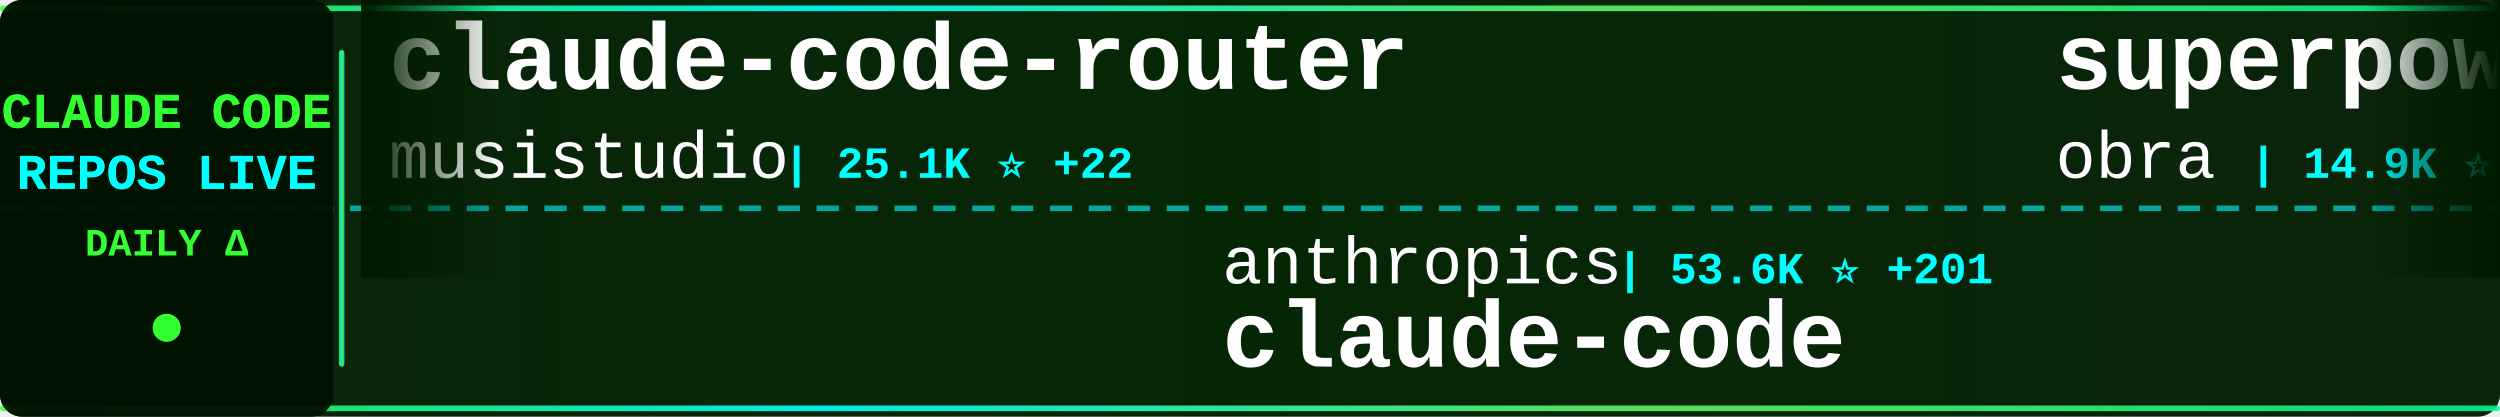
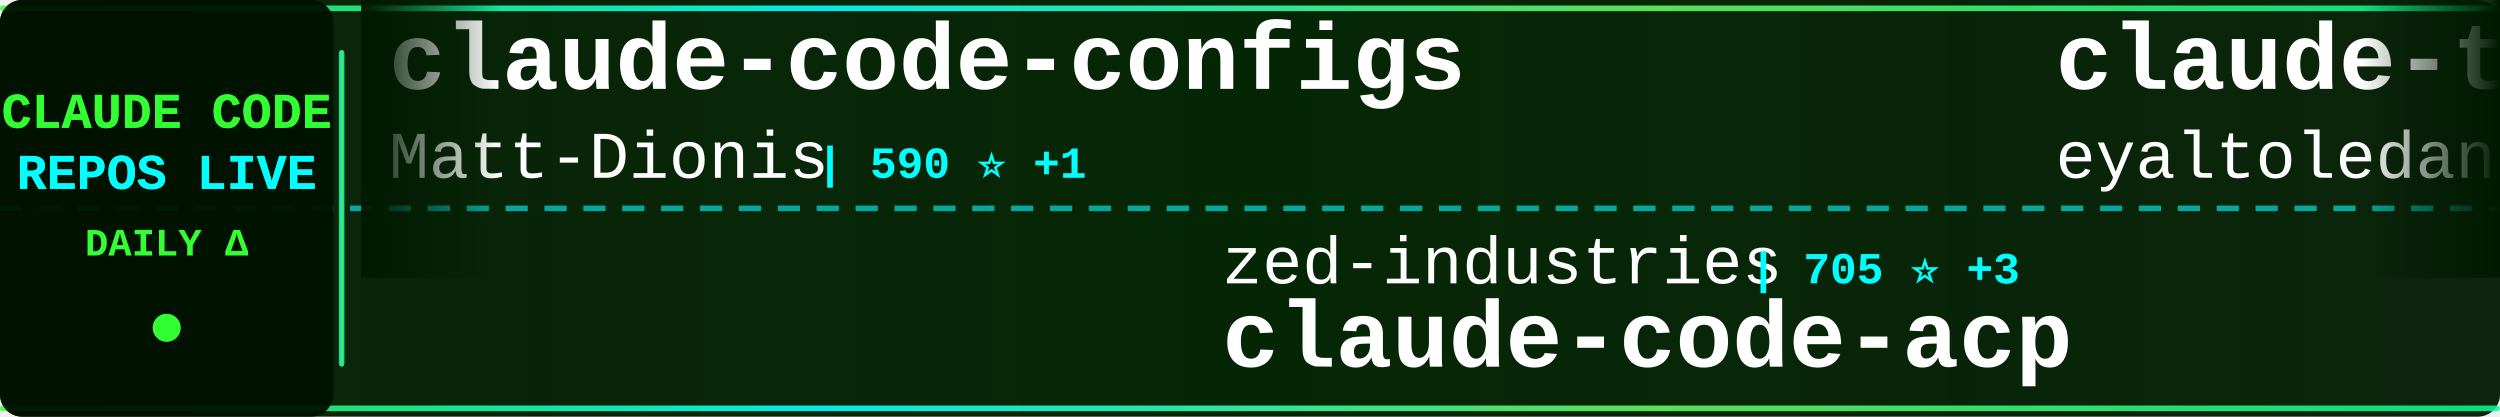
<svg xmlns="http://www.w3.org/2000/svg" width="900" height="150">
  <defs>
    <linearGradient id="tickerBg" x1="0%" y1="0%" x2="100%" y2="0%">
      <stop offset="0%" style="stop-color:#001a00;stop-opacity:0.95" />
      <stop offset="50%" style="stop-color:#002200;stop-opacity:0.98" />
      <stop offset="100%" style="stop-color:#001a00;stop-opacity:0.95" />
    </linearGradient>
    <linearGradient id="borderGrad" x1="0%" y1="0%" x2="100%" y2="0%">
      <stop offset="0%" style="stop-color:#33ff33;stop-opacity:0.85">
        <animate attributeName="stop-opacity" values="0.85;1;0.85" dur="2s" repeatCount="indefinite" />
      </stop>
      <stop offset="33%" style="stop-color:#00ffff;stop-opacity:0.9">
        <animate attributeName="stop-opacity" values="0.9;1;0.9" dur="2.2s" repeatCount="indefinite" />
      </stop>
      <stop offset="66%" style="stop-color:#66ff66;stop-opacity:0.85">
        <animate attributeName="stop-opacity" values="0.85;1;0.85" dur="1.8s" repeatCount="indefinite" />
      </stop>
      <stop offset="100%" style="stop-color:#00ff99;stop-opacity:0.85">
        <animate attributeName="stop-opacity" values="0.85;1;0.85" dur="2s" repeatCount="indefinite" />
      </stop>
    </linearGradient>
    <filter id="textGlow">
      <feGaussianBlur stdDeviation="0.1" result="coloredBlur" />
      <feMerge>
        <feMergeNode in="coloredBlur" />
        <feMergeNode in="SourceGraphic" />
      </feMerge>
    </filter>
    <filter id="metricGlow">
      <feGaussianBlur stdDeviation="0.2" result="coloredBlur" />
      <feMerge>
        <feMergeNode in="coloredBlur" />
        <feMergeNode in="SourceGraphic" />
      </feMerge>
    </filter>
    <linearGradient id="leftFade" x1="0%" y1="0%" x2="100%" y2="0%">
      <stop offset="0%" style="stop-color:#001a00;stop-opacity:1" />
      <stop offset="100%" style="stop-color:#001a00;stop-opacity:0" />
    </linearGradient>
    <linearGradient id="rightFade" x1="0%" y1="0%" x2="100%" y2="0%">
      <stop offset="0%" style="stop-color:#001a00;stop-opacity:0" />
      <stop offset="100%" style="stop-color:#001a00;stop-opacity:1" />
    </linearGradient>
  </defs>
  <rect width="900" height="150" fill="url(#tickerBg)" rx="8" />
  <rect x="0" y="2" width="900" height="2" fill="url(#borderGrad)" rx="1" />
  <rect x="0" y="146" width="900" height="2" fill="url(#borderGrad)" rx="1" />
  <line x1="0" y1="75" x2="900" y2="75" stroke="#00ffff" stroke-width="2" stroke-dasharray="8 6" opacity="0.6" />
  <rect x="0" y="0" width="120" height="150" fill="#001100" opacity="0.95" rx="8" />
  <text x="60" y="46" font-family="'Courier New', monospace" font-size="18" font-weight="bold" fill="#33ff33" text-anchor="middle" filter="url(#textGlow)">
    CLAUDE CODE
  </text>
  <text x="60" y="68" font-family="'Courier New', monospace" font-size="18" font-weight="bold" fill="#00ffff" text-anchor="middle" filter="url(#textGlow)">
    REPOS LIVE
  </text>
  <text x="60" y="92" font-family="'Courier New', monospace" font-size="14" font-weight="bold" fill="#33ff33" text-anchor="middle">
    DAILY Δ
  </text>
  <circle cx="60" cy="118" r="5" fill="#33ff33" filter="url(#metricGlow)">
    <animate attributeName="r" values="4;6;4" dur="1.5s" repeatCount="indefinite" />
    <animate attributeName="opacity" values="0.6;1;0.6" dur="1.5s" repeatCount="indefinite" />
  </circle>
  <rect x="122" y="18" width="2" height="114" fill="url(#borderGrad)" rx="1" />
  <clipPath id="tickerClip">
    <rect x="130" y="0" width="770" height="150" />
  </clipPath>
  <g clip-path="url(#tickerClip)">
    <g id="tickerItems">
      <animateTransform attributeName="transform" attributeType="XML" type="translate" from="0 0" to="-3000 0" dur="54s" repeatCount="indefinite" />
      <g transform="translate(0, 0)">
-         <text x="140" y="32" font-family="'Courier New', monospace" font-size="34" font-weight="bold" fill="#ffffff">claude-code-router</text>
-         <text x="140" y="64" font-family="'Courier New', monospace" font-size="24" font-weight="normal" fill="#ffffff" opacity="1.0">musistudio</text>
-         <text x="282" y="64" font-family="'Courier New', monospace" font-size="16" font-weight="bold" fill="#00ffff"> | 25.1K ⭐ +22</text>
+         <text x="140" y="32" font-family="'Courier New', monospace" font-size="34" font-weight="bold" fill="#ffffff">claude-code-configs</text>
+         <text x="140" y="64" font-family="'Courier New', monospace" font-size="24" font-weight="normal" fill="#ffffff" opacity="1.0">Matt-Dionis</text>
+         <text x="294" y="64" font-family="'Courier New', monospace" font-size="16" font-weight="bold" fill="#00ffff"> | 590 ⭐ +1</text>
      </g>
      <g transform="translate(300, 0)">
-         <text x="140" y="102" font-family="'Courier New', monospace" font-size="24" font-weight="normal" fill="#ffffff" opacity="1.0">anthropics</text>
-         <text x="282" y="102" font-family="'Courier New', monospace" font-size="16" font-weight="bold" fill="#00ffff"> | 53.6K ⭐ +201</text>
-         <text x="140" y="132" font-family="'Courier New', monospace" font-size="34" font-weight="bold" fill="#ffffff">claude-code</text>
+         <text x="140" y="102" font-family="'Courier New', monospace" font-size="24" font-weight="normal" fill="#ffffff" opacity="1.0">zed-industries</text>
+         <text x="330" y="102" font-family="'Courier New', monospace" font-size="16" font-weight="bold" fill="#00ffff"> | 705 ⭐ +3</text>
+         <text x="140" y="132" font-family="'Courier New', monospace" font-size="34" font-weight="bold" fill="#ffffff">claude-code-acp</text>
      </g>
      <g transform="translate(600, 0)">
-         <text x="140" y="32" font-family="'Courier New', monospace" font-size="34" font-weight="bold" fill="#ffffff">superpowers</text>
-         <text x="140" y="64" font-family="'Courier New', monospace" font-size="24" font-weight="normal" fill="#ffffff" opacity="1.0">obra</text>
-         <text x="210" y="64" font-family="'Courier New', monospace" font-size="16" font-weight="bold" fill="#00ffff"> | 14.9K ⭐ +82</text>
+         <text x="140" y="32" font-family="'Courier New', monospace" font-size="34" font-weight="bold" fill="#ffffff">claude-task-master</text>
+         <text x="140" y="64" font-family="'Courier New', monospace" font-size="24" font-weight="normal" fill="#ffffff" opacity="1.0">eyaltoledano</text>
+         <text x="306" y="64" font-family="'Courier New', monospace" font-size="16" font-weight="bold" fill="#00ffff"> | 24.7K ⭐ +1</text>
      </g>
      <g transform="translate(900, 0)">
-         <text x="140" y="102" font-family="'Courier New', monospace" font-size="24" font-weight="normal" fill="#ffffff" opacity="1.0">manzaltu</text>
-         <text x="258" y="102" font-family="'Courier New', monospace" font-size="16" font-weight="bold" fill="#00ffff"> | 1.2K ⭐ +1</text>
-         <text x="140" y="132" font-family="'Courier New', monospace" font-size="34" font-weight="bold" fill="#ffffff">claude-code-ide.el</text>
+         <text x="140" y="102" font-family="'Courier New', monospace" font-size="24" font-weight="normal" fill="#ffffff" opacity="1.0">severity1</text>
+         <text x="270" y="102" font-family="'Courier New', monospace" font-size="16" font-weight="bold" fill="#00ffff"> | 1.0K ⭐</text>
+         <text x="140" y="132" font-family="'Courier New', monospace" font-size="34" font-weight="bold" fill="#ffffff">claude-code-prompt-impro...</text>
      </g>
      <g transform="translate(1200, 0)">
-         <text x="140" y="32" font-family="'Courier New', monospace" font-size="34" font-weight="bold" fill="#ffffff">learn-claude-code</text>
-         <text x="140" y="64" font-family="'Courier New', monospace" font-size="24" font-weight="normal" fill="#ffffff" opacity="1.0">shareAI-lab</text>
-         <text x="294" y="64" font-family="'Courier New', monospace" font-size="16" font-weight="bold" fill="#00ffff"> | 13.5K ⭐ +28</text>
+         <text x="140" y="32" font-family="'Courier New', monospace" font-size="34" font-weight="bold" fill="#ffffff">claude-agent-sdk-python</text>
+         <text x="140" y="64" font-family="'Courier New', monospace" font-size="24" font-weight="normal" fill="#ffffff" opacity="1.0">anthropics</text>
+         <text x="282" y="64" font-family="'Courier New', monospace" font-size="16" font-weight="bold" fill="#00ffff"> | 4.0K ⭐ +15</text>
      </g>
      <g transform="translate(1500, 0)">
-         <text x="140" y="102" font-family="'Courier New', monospace" font-size="24" font-weight="normal" fill="#ffffff" opacity="1.0">darcyegb</text>
-         <text x="258" y="102" font-family="'Courier New', monospace" font-size="16" font-weight="bold" fill="#00ffff"> | 453 ⭐ +1</text>
-         <text x="140" y="132" font-family="'Courier New', monospace" font-size="34" font-weight="bold" fill="#ffffff">ClaudeCodeAgents</text>
+         <text x="140" y="102" font-family="'Courier New', monospace" font-size="24" font-weight="normal" fill="#ffffff" opacity="1.0">stretchcloud</text>
+         <text x="306" y="102" font-family="'Courier New', monospace" font-size="16" font-weight="bold" fill="#00ffff"> | 721 ⭐</text>
+         <text x="140" y="132" font-family="'Courier New', monospace" font-size="34" font-weight="bold" fill="#ffffff">claude-code-unified-agen...</text>
      </g>
      <g transform="translate(1800, 0)">
-         <text x="140" y="32" font-family="'Courier New', monospace" font-size="34" font-weight="bold" fill="#ffffff">opcode</text>
-         <text x="140" y="64" font-family="'Courier New', monospace" font-size="24" font-weight="normal" fill="#ffffff" opacity="1.0">winfunc</text>
-         <text x="246" y="64" font-family="'Courier New', monospace" font-size="16" font-weight="bold" fill="#00ffff"> | 19.8K ⭐ +5</text>
+         <text x="140" y="32" font-family="'Courier New', monospace" font-size="34" font-weight="bold" fill="#ffffff">claude-code-chat</text>
+         <text x="140" y="64" font-family="'Courier New', monospace" font-size="24" font-weight="normal" fill="#ffffff" opacity="1.0">andrepimenta</text>
+         <text x="306" y="64" font-family="'Courier New', monospace" font-size="16" font-weight="bold" fill="#00ffff"> | 964 ⭐</text>
      </g>
      <g transform="translate(2100, 0)">
-         <text x="140" y="102" font-family="'Courier New', monospace" font-size="24" font-weight="normal" fill="#ffffff" opacity="1.0">catlog22</text>
-         <text x="258" y="102" font-family="'Courier New', monospace" font-size="16" font-weight="bold" fill="#00ffff"> | 891 ⭐ +3</text>
-         <text x="140" y="132" font-family="'Courier New', monospace" font-size="34" font-weight="bold" fill="#ffffff">Claude-Code-Workflow</text>
+         <text x="140" y="102" font-family="'Courier New', monospace" font-size="24" font-weight="normal" fill="#ffffff" opacity="1.0">alirezarezvani</text>
+         <text x="330" y="102" font-family="'Courier New', monospace" font-size="16" font-weight="bold" fill="#00ffff"> | 419 ⭐ +1</text>
+         <text x="140" y="132" font-family="'Courier New', monospace" font-size="34" font-weight="bold" fill="#ffffff">claude-code-tresor</text>
      </g>
      <g transform="translate(2400, 0)">
-         <text x="140" y="32" font-family="'Courier New', monospace" font-size="34" font-weight="bold" fill="#ffffff">Claude-Code-Remote</text>
-         <text x="140" y="64" font-family="'Courier New', monospace" font-size="24" font-weight="normal" fill="#ffffff" opacity="1.0">JessyTsui</text>
-         <text x="270" y="64" font-family="'Courier New', monospace" font-size="16" font-weight="bold" fill="#00ffff"> | 936 ⭐ +1</text>
+         <text x="140" y="32" font-family="'Courier New', monospace" font-size="34" font-weight="bold" fill="#ffffff">claude-code-subagents</text>
+         <text x="140" y="64" font-family="'Courier New', monospace" font-size="24" font-weight="normal" fill="#ffffff" opacity="1.0">0xfurai</text>
+         <text x="246" y="64" font-family="'Courier New', monospace" font-size="16" font-weight="bold" fill="#00ffff"> | 621 ⭐</text>
      </g>
      <g transform="translate(2700, 0)">
-         <text x="140" y="102" font-family="'Courier New', monospace" font-size="24" font-weight="normal" fill="#ffffff" opacity="1.0">siteboon</text>
-         <text x="258" y="102" font-family="'Courier New', monospace" font-size="16" font-weight="bold" fill="#00ffff"> | 5.4K ⭐ +5</text>
-         <text x="140" y="132" font-family="'Courier New', monospace" font-size="34" font-weight="bold" fill="#ffffff">claudecodeui</text>
+         <text x="140" y="102" font-family="'Courier New', monospace" font-size="24" font-weight="normal" fill="#ffffff" opacity="1.0">wasabeef</text>
+         <text x="258" y="102" font-family="'Courier New', monospace" font-size="16" font-weight="bold" fill="#00ffff"> | 936 ⭐ +3</text>
+         <text x="140" y="132" font-family="'Courier New', monospace" font-size="34" font-weight="bold" fill="#ffffff">claude-code-cookbook</text>
      </g>
      <g transform="translate(3000, 0)">
-         <text x="140" y="32" font-family="'Courier New', monospace" font-size="34" font-weight="bold" fill="#ffffff">claude-code-router</text>
-         <text x="140" y="64" font-family="'Courier New', monospace" font-size="24" font-weight="normal" fill="#ffffff" opacity="1.0">musistudio</text>
-         <text x="282" y="64" font-family="'Courier New', monospace" font-size="16" font-weight="bold" fill="#00ffff"> | 25.1K ⭐ +22</text>
+         <text x="140" y="32" font-family="'Courier New', monospace" font-size="34" font-weight="bold" fill="#ffffff">claude-code-configs</text>
+         <text x="140" y="64" font-family="'Courier New', monospace" font-size="24" font-weight="normal" fill="#ffffff" opacity="1.0">Matt-Dionis</text>
+         <text x="294" y="64" font-family="'Courier New', monospace" font-size="16" font-weight="bold" fill="#00ffff"> | 590 ⭐ +1</text>
      </g>
      <g transform="translate(3300, 0)">
-         <text x="140" y="102" font-family="'Courier New', monospace" font-size="24" font-weight="normal" fill="#ffffff" opacity="1.0">anthropics</text>
-         <text x="282" y="102" font-family="'Courier New', monospace" font-size="16" font-weight="bold" fill="#00ffff"> | 53.6K ⭐ +201</text>
-         <text x="140" y="132" font-family="'Courier New', monospace" font-size="34" font-weight="bold" fill="#ffffff">claude-code</text>
+         <text x="140" y="102" font-family="'Courier New', monospace" font-size="24" font-weight="normal" fill="#ffffff" opacity="1.0">zed-industries</text>
+         <text x="330" y="102" font-family="'Courier New', monospace" font-size="16" font-weight="bold" fill="#00ffff"> | 705 ⭐ +3</text>
+         <text x="140" y="132" font-family="'Courier New', monospace" font-size="34" font-weight="bold" fill="#ffffff">claude-code-acp</text>
      </g>
      <g transform="translate(3600, 0)">
-         <text x="140" y="32" font-family="'Courier New', monospace" font-size="34" font-weight="bold" fill="#ffffff">superpowers</text>
-         <text x="140" y="64" font-family="'Courier New', monospace" font-size="24" font-weight="normal" fill="#ffffff" opacity="1.0">obra</text>
-         <text x="210" y="64" font-family="'Courier New', monospace" font-size="16" font-weight="bold" fill="#00ffff"> | 14.9K ⭐ +82</text>
+         <text x="140" y="32" font-family="'Courier New', monospace" font-size="34" font-weight="bold" fill="#ffffff">claude-task-master</text>
+         <text x="140" y="64" font-family="'Courier New', monospace" font-size="24" font-weight="normal" fill="#ffffff" opacity="1.0">eyaltoledano</text>
+         <text x="306" y="64" font-family="'Courier New', monospace" font-size="16" font-weight="bold" fill="#00ffff"> | 24.7K ⭐ +1</text>
      </g>
      <g transform="translate(3900, 0)">
-         <text x="140" y="102" font-family="'Courier New', monospace" font-size="24" font-weight="normal" fill="#ffffff" opacity="1.0">manzaltu</text>
-         <text x="258" y="102" font-family="'Courier New', monospace" font-size="16" font-weight="bold" fill="#00ffff"> | 1.2K ⭐ +1</text>
-         <text x="140" y="132" font-family="'Courier New', monospace" font-size="34" font-weight="bold" fill="#ffffff">claude-code-ide.el</text>
+         <text x="140" y="102" font-family="'Courier New', monospace" font-size="24" font-weight="normal" fill="#ffffff" opacity="1.0">severity1</text>
+         <text x="270" y="102" font-family="'Courier New', monospace" font-size="16" font-weight="bold" fill="#00ffff"> | 1.0K ⭐</text>
+         <text x="140" y="132" font-family="'Courier New', monospace" font-size="34" font-weight="bold" fill="#ffffff">claude-code-prompt-impro...</text>
      </g>
    </g>
  </g>
  <rect x="130" y="0" width="50" height="100" fill="url(#leftFade)" />
  <rect x="850" y="0" width="50" height="100" fill="url(#rightFade)" />
</svg>
